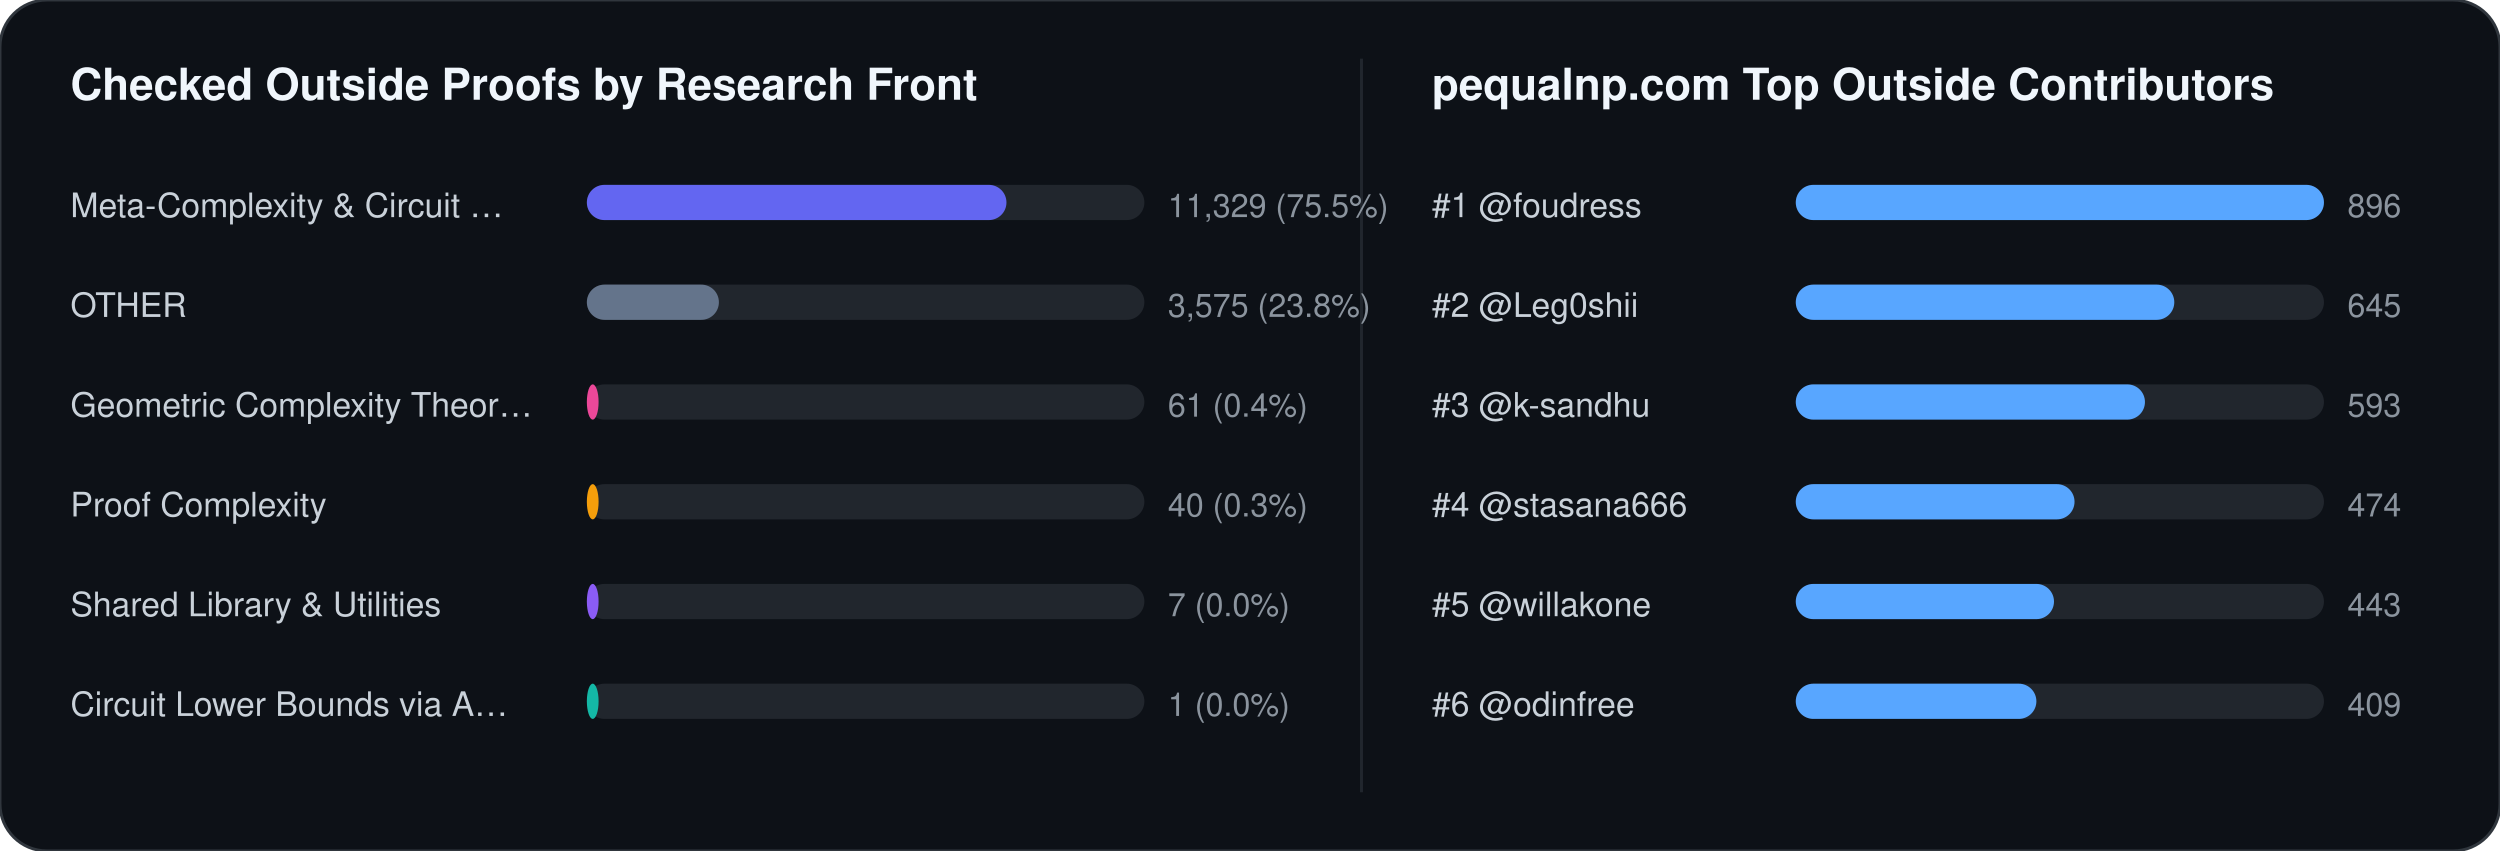
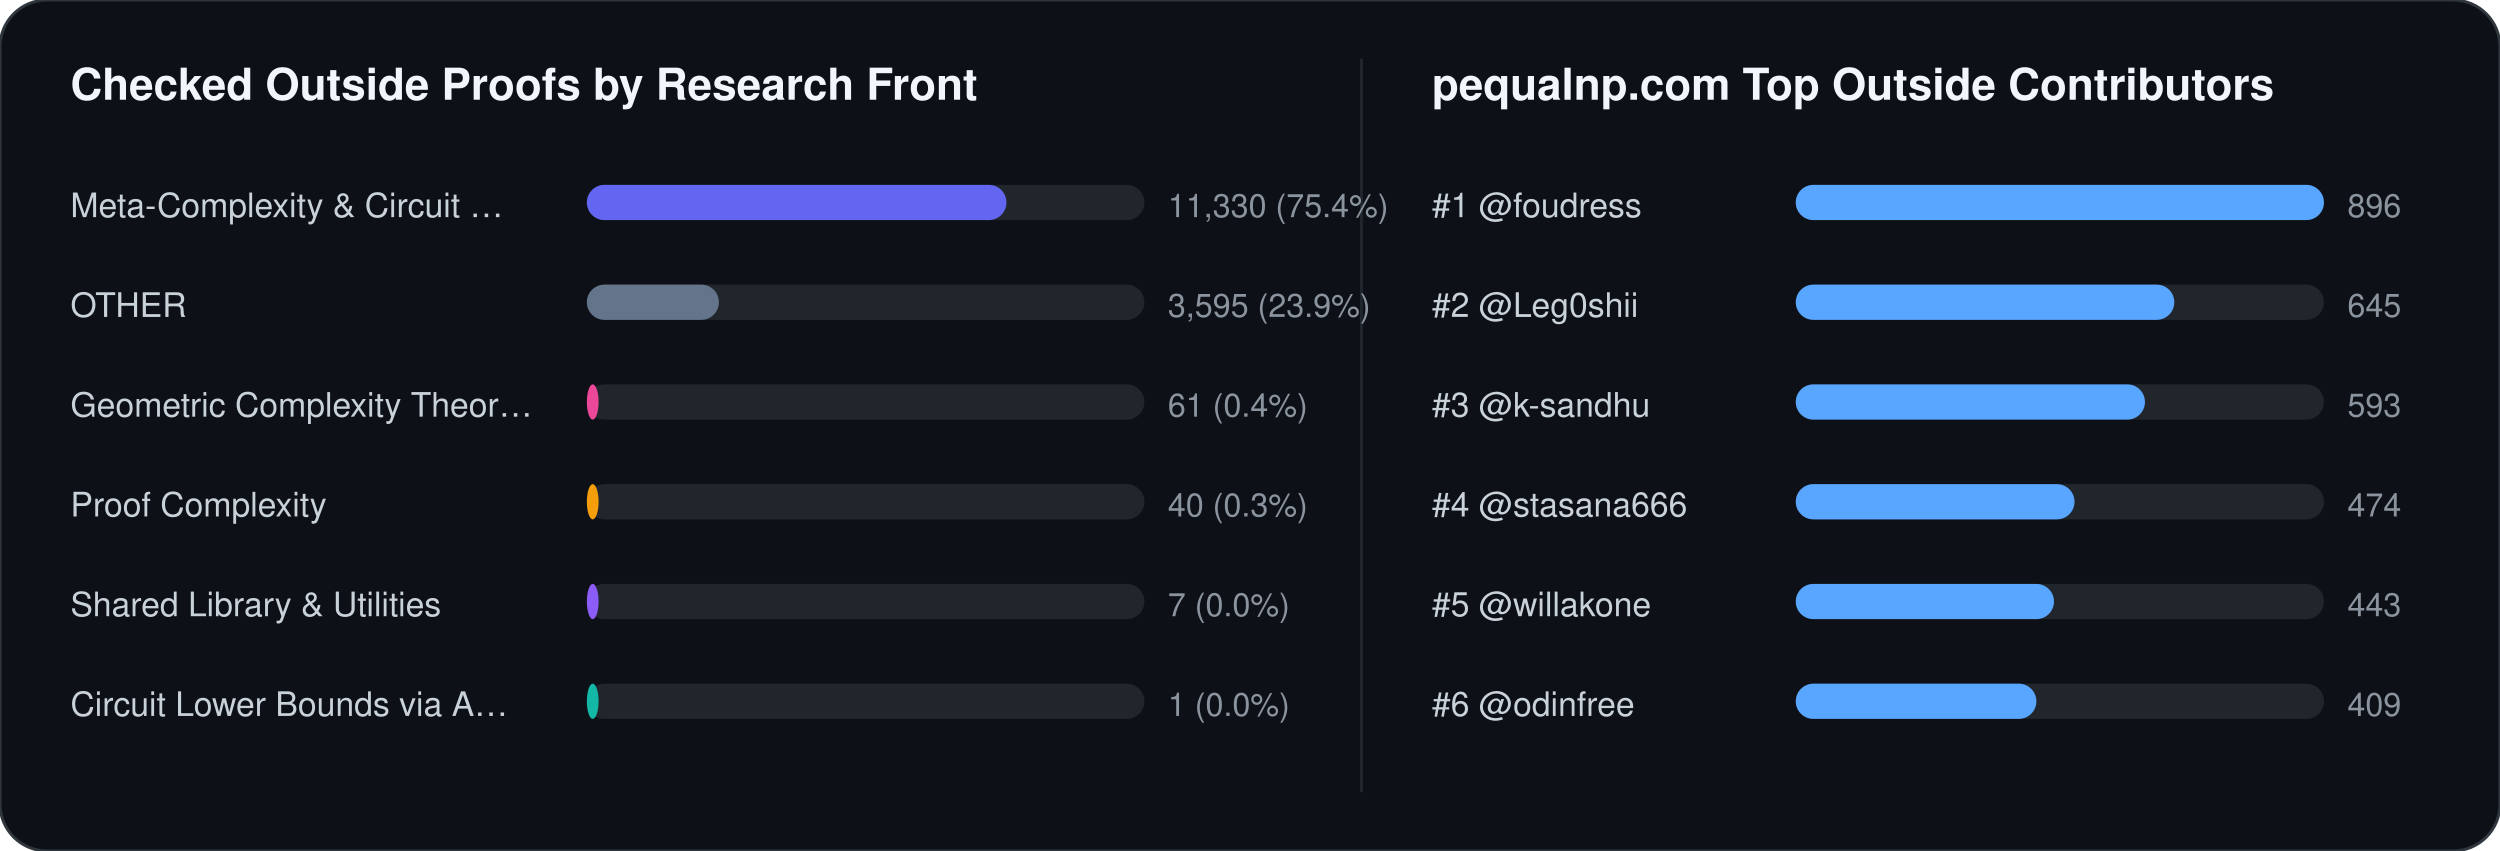
<svg xmlns="http://www.w3.org/2000/svg" width="852" height="290" viewBox="0 0 852 290" font-family="-apple-system,BlinkMacSystemFont,Segoe UI,Helvetica,Arial,sans-serif">
  <rect width="852" height="290" rx="16" fill="#0d1117" stroke="#30363d" stroke-width="1" />
  <text x="24" y="34" fill="#f0f6fc" font-size="15" font-weight="700">Checked Outside Proofs by Research Front</text>
  <line x1="464" y1="20" x2="464" y2="270" stroke="#21262d" stroke-width="1" />
  <text x="488" y="34" fill="#f0f6fc" font-size="15" font-weight="700">pequalnp.com Top Outside Contributors</text>
  <text x="24" y="74" fill="#c9d1d9" font-size="11.5">Meta-Complexity &amp; Circuit …</text>
  <rect x="200" y="63" width="190" height="12" rx="6" fill="#21262d" />
  <rect x="200" y="63" width="143" height="12" rx="6" fill="#6366f1" />
-   <text x="398" y="74" fill="#8b949e" font-size="11">11,329 (75.5%)</text>
+   <text x="398" y="74" fill="#8b949e" font-size="11">11,330 (75.4%)</text>
  <text x="24" y="108" fill="#c9d1d9" font-size="11.5">OTHER</text>
  <rect x="200" y="97" width="190" height="12" rx="6" fill="#21262d" />
  <rect x="200" y="97" width="45" height="12" rx="6" fill="#64748b" />
-   <text x="398" y="108" fill="#8b949e" font-size="11">3,575 (23.8%)</text>
+   <text x="398" y="108" fill="#8b949e" font-size="11">3,595 (23.9%)</text>
  <text x="24" y="142" fill="#c9d1d9" font-size="11.5">Geometric Complexity Theor…</text>
  <rect x="200" y="131" width="190" height="12" rx="6" fill="#21262d" />
  <rect x="200" y="131" width="4" height="12" rx="6" fill="#ec4899" />
  <text x="398" y="142" fill="#8b949e" font-size="11">61 (0.4%)</text>
  <text x="24" y="176" fill="#c9d1d9" font-size="11.5">Proof Complexity</text>
  <rect x="200" y="165" width="190" height="12" rx="6" fill="#21262d" />
  <rect x="200" y="165" width="4" height="12" rx="6" fill="#f59e0b" />
  <text x="398" y="176" fill="#8b949e" font-size="11">40 (0.3%)</text>
  <text x="24" y="210" fill="#c9d1d9" font-size="11.5">Shared Library &amp; Utilities</text>
  <rect x="200" y="199" width="190" height="12" rx="6" fill="#21262d" />
  <rect x="200" y="199" width="4" height="12" rx="6" fill="#8b5cf6" />
  <text x="398" y="210" fill="#8b949e" font-size="11">7 (0.0%)</text>
  <text x="24" y="244" fill="#c9d1d9" font-size="11.5">Circuit Lower Bounds via A…</text>
  <rect x="200" y="233" width="190" height="12" rx="6" fill="#21262d" />
  <rect x="200" y="233" width="4" height="12" rx="6" fill="#14b8a6" />
  <text x="398" y="244" fill="#8b949e" font-size="11">1 (0.0%)</text>
  <text x="488" y="74" fill="#c9d1d9" font-size="11.5">#1 @foudress</text>
  <rect x="612" y="63" width="180" height="12" rx="6" fill="#21262d" />
  <rect x="612" y="63" width="180" height="12" rx="6" fill="#58a6ff" />
  <text x="800" y="74" fill="#8b949e" font-size="11">896</text>
  <text x="488" y="108" fill="#c9d1d9" font-size="11.5">#2 @Leg0shii</text>
  <rect x="612" y="97" width="180" height="12" rx="6" fill="#21262d" />
  <rect x="612" y="97" width="129" height="12" rx="6" fill="#58a6ff" />
  <text x="800" y="108" fill="#8b949e" font-size="11">645</text>
  <text x="488" y="142" fill="#c9d1d9" font-size="11.5">#3 @k-sandhu</text>
  <rect x="612" y="131" width="180" height="12" rx="6" fill="#21262d" />
  <rect x="612" y="131" width="119" height="12" rx="6" fill="#58a6ff" />
  <text x="800" y="142" fill="#8b949e" font-size="11">593</text>
  <text x="488" y="176" fill="#c9d1d9" font-size="11.5">#4 @stasana666</text>
  <rect x="612" y="165" width="180" height="12" rx="6" fill="#21262d" />
  <rect x="612" y="165" width="95" height="12" rx="6" fill="#58a6ff" />
  <text x="800" y="176" fill="#8b949e" font-size="11">474</text>
  <text x="488" y="210" fill="#c9d1d9" font-size="11.5">#5 @willakone</text>
  <rect x="612" y="199" width="180" height="12" rx="6" fill="#21262d" />
  <rect x="612" y="199" width="88" height="12" rx="6" fill="#58a6ff" />
  <text x="800" y="210" fill="#8b949e" font-size="11">443</text>
  <text x="488" y="244" fill="#c9d1d9" font-size="11.5">#6 @odinfree</text>
  <rect x="612" y="233" width="180" height="12" rx="6" fill="#21262d" />
  <rect x="612" y="233" width="82" height="12" rx="6" fill="#58a6ff" />
  <text x="800" y="244" fill="#8b949e" font-size="11">409</text>
</svg>
